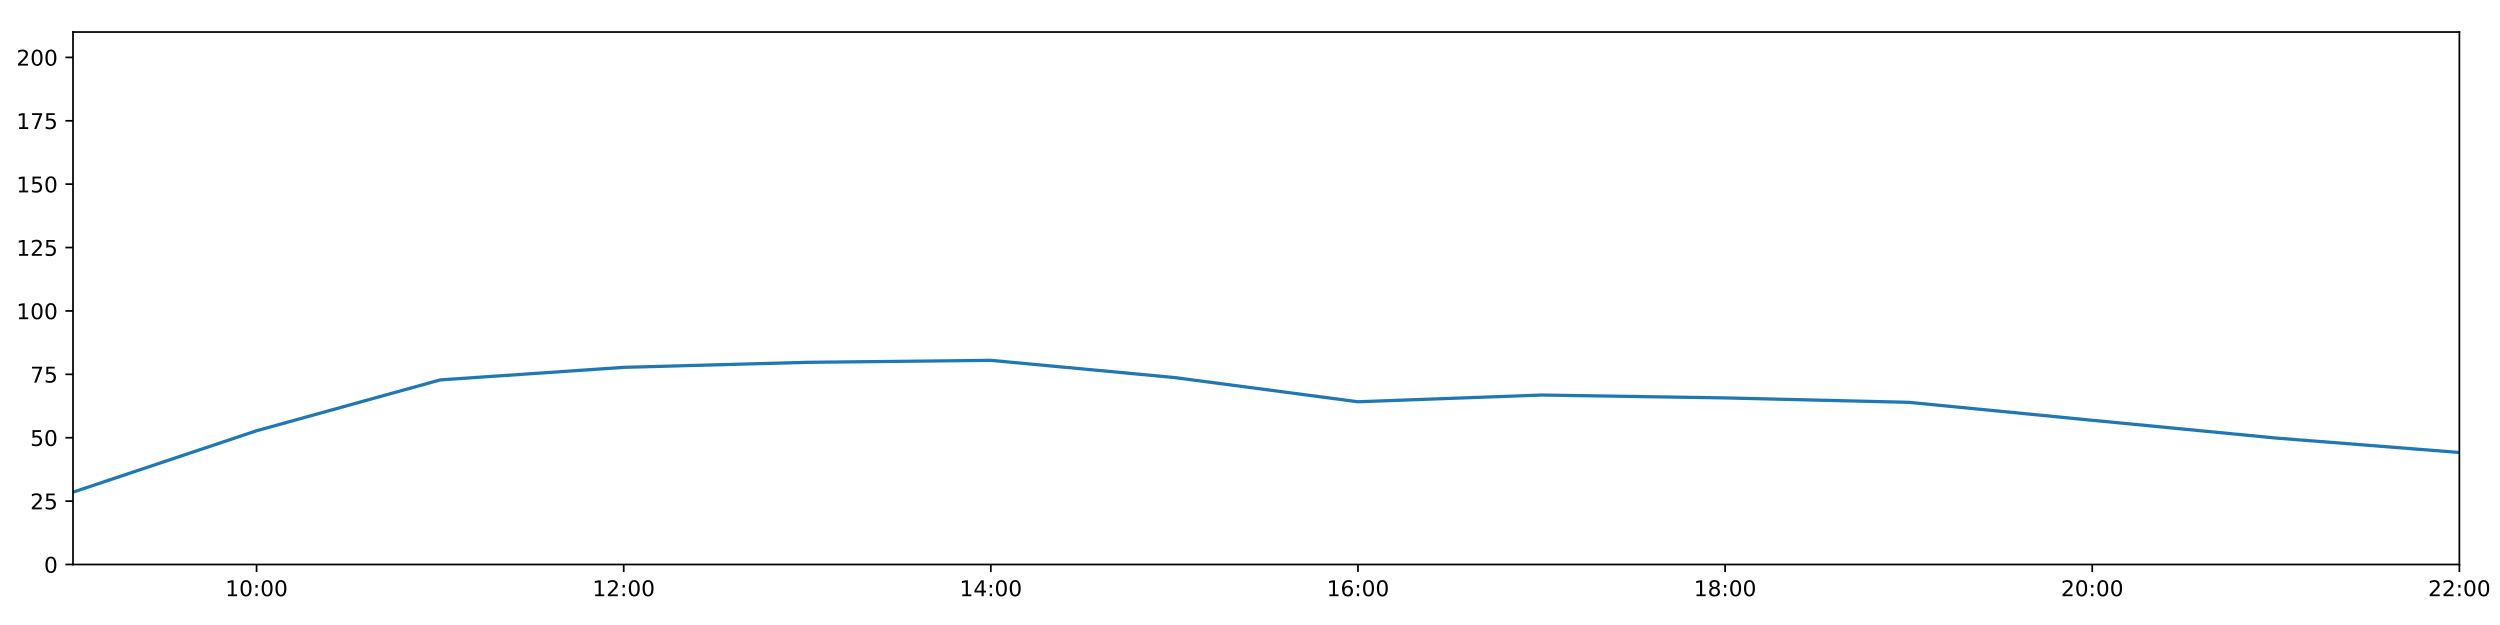
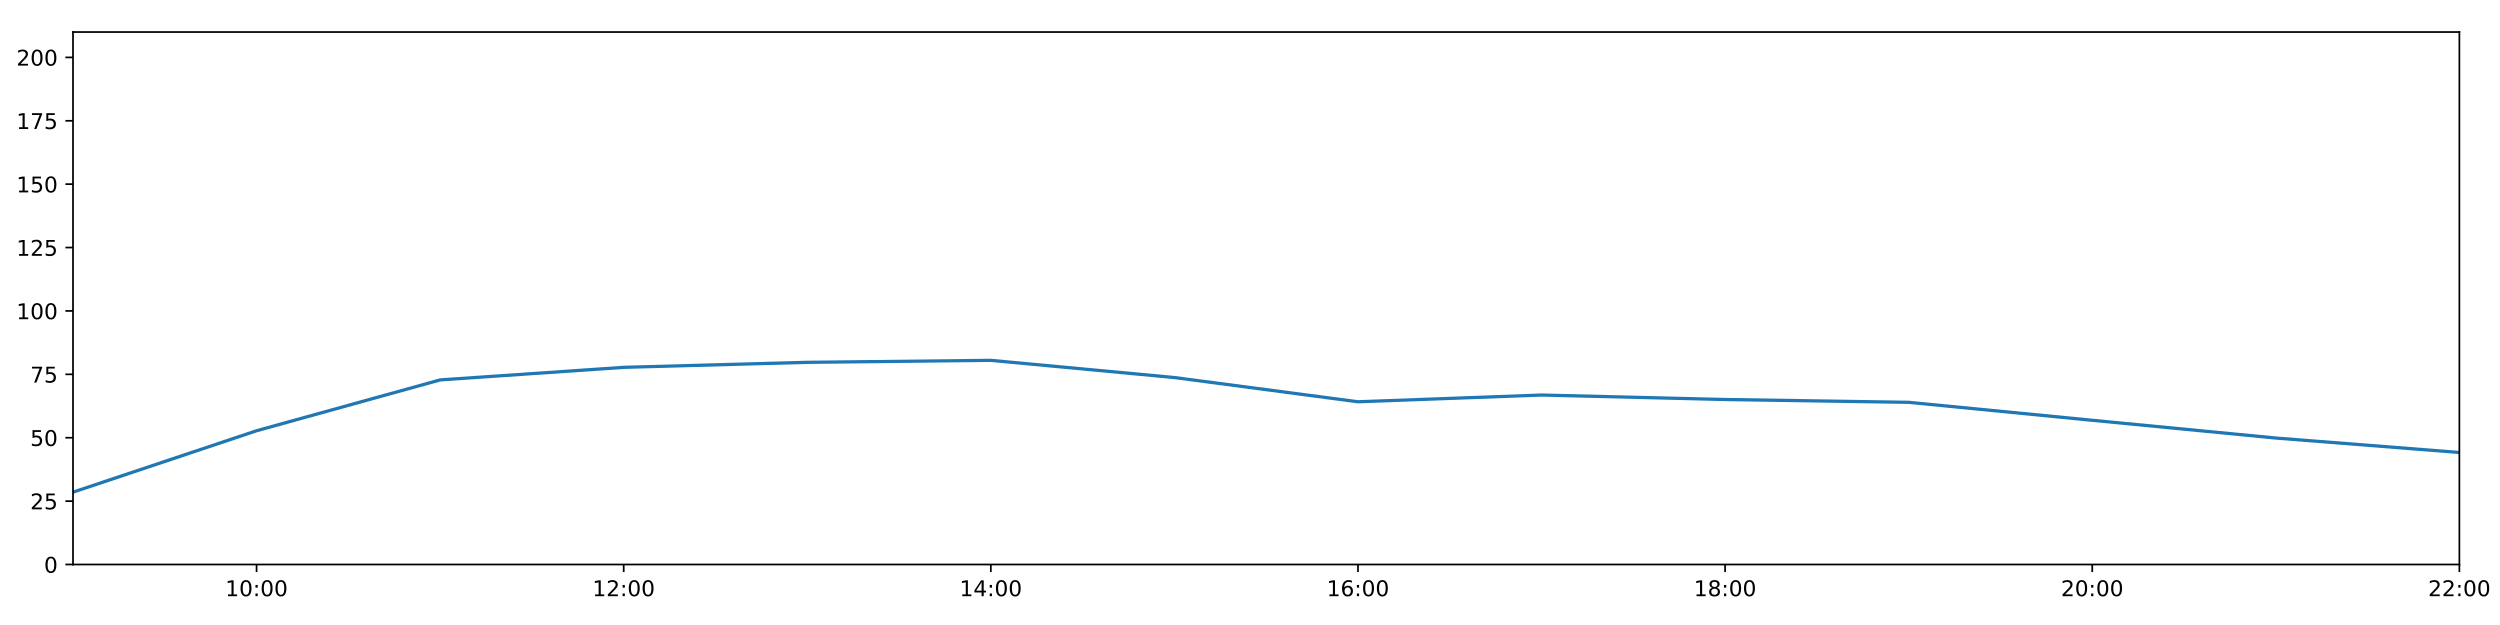
<svg xmlns="http://www.w3.org/2000/svg" xmlns:xlink="http://www.w3.org/1999/xlink" height="288pt" version="1.1" viewBox="0 0 1152 288" width="1152pt">
  <defs>
    <style type="text/css">
*{stroke-linecap:butt;stroke-linejoin:round;}
  </style>
  </defs>
  <g id="figure_1">
    <g id="patch_1">
      <path d="M 0 288  L 1152 288  L 1152 0  L 0 0  z " style="fill:#ffffff;" />
    </g>
    <g id="axes_1">
      <g id="patch_2">
        <path d="M 33.64 260.12  L 1133.28 260.12  L 1133.28 14.76  L 33.64 14.76  z " style="fill:#ffffff;" />
      </g>
      <g id="matplotlib.axis_1">
        <g id="xtick_1">
          <g id="line2d_1">
            <defs>
-               <path d="M 0 0  L 0 3.5  " id="m87165b7648" style="stroke:#000000;stroke-width:0.8;" />
-             </defs>
-             <g>
-               <use style="stroke:#000000;stroke-width:0.8;" x="118.228" xlink:href="#m87165b7648" y="260.12" />
+               <path d="M 0 0  L 0 3.5  " id="m493b50709e" style="stroke:#000000;stroke-width:0.8;" />
+             </defs>
+             <g>
+               <use style="stroke:#000000;stroke-width:0.8;" x="118.228" xlink:href="#m493b50709e" y="260.12" />
            </g>
          </g>
          <g id="text_1">
            <defs>
              <path d="M 12.406 8.297  L 28.516 8.297  L 28.516 63.922  L 10.984 60.406  L 10.984 69.391  L 28.422 72.906  L 38.281 72.906  L 38.281 8.297  L 54.391 8.297  L 54.391 0  L 12.406 0  z " id="DejaVuSans-49" />
              <path d="M 31.781 66.406  Q 24.172 66.406 20.328 58.906  Q 16.5 51.422 16.5 36.375  Q 16.5 21.391 20.328 13.891  Q 24.172 6.391 31.781 6.391  Q 39.453 6.391 43.281 13.891  Q 47.125 21.391 47.125 36.375  Q 47.125 51.422 43.281 58.906  Q 39.453 66.406 31.781 66.406  z M 31.781 74.219  Q 44.047 74.219 50.516 64.516  Q 56.984 54.828 56.984 36.375  Q 56.984 17.969 50.516 8.266  Q 44.047 -1.422 31.781 -1.422  Q 19.531 -1.422 13.062 8.266  Q 6.594 17.969 6.594 36.375  Q 6.594 54.828 13.062 64.516  Q 19.531 74.219 31.781 74.219  z " id="DejaVuSans-48" />
              <path d="M 11.719 12.406  L 22.016 12.406  L 22.016 0  L 11.719 0  z M 11.719 51.703  L 22.016 51.703  L 22.016 39.312  L 11.719 39.312  z " id="DejaVuSans-58" />
            </defs>
            <g transform="translate(103.8183 274.7184)scale(0.1 -0.1)">
              <use xlink:href="#DejaVuSans-49" />
              <use x="63.623" xlink:href="#DejaVuSans-48" />
              <use x="127.246" xlink:href="#DejaVuSans-58" />
              <use x="160.938" xlink:href="#DejaVuSans-48" />
              <use x="224.561" xlink:href="#DejaVuSans-48" />
            </g>
          </g>
        </g>
        <g id="xtick_2">
          <g id="line2d_2">
            <g>
-               <use style="stroke:#000000;stroke-width:0.8;" x="287.403" xlink:href="#m87165b7648" y="260.12" />
+               <use style="stroke:#000000;stroke-width:0.8;" x="287.403" xlink:href="#m493b50709e" y="260.12" />
            </g>
          </g>
          <g id="text_2">
            <defs>
              <path d="M 19.188 8.297  L 53.609 8.297  L 53.609 0  L 7.328 0  L 7.328 8.297  Q 12.938 14.109 22.625 23.891  Q 32.328 33.688 34.812 36.531  Q 39.547 41.844 41.422 45.531  Q 43.312 49.219 43.312 52.781  Q 43.312 58.594 39.234 62.25  Q 35.156 65.922 28.609 65.922  Q 23.969 65.922 18.812 64.312  Q 13.672 62.703 7.812 59.422  L 7.812 69.391  Q 13.766 71.781 18.938 73  Q 24.125 74.219 28.422 74.219  Q 39.75 74.219 46.484 68.547  Q 53.219 62.891 53.219 53.422  Q 53.219 48.922 51.531 44.891  Q 49.859 40.875 45.406 35.406  Q 44.188 33.984 37.641 27.219  Q 31.109 20.453 19.188 8.297  z " id="DejaVuSans-50" />
            </defs>
            <g transform="translate(272.9937 274.7184)scale(0.1 -0.1)">
              <use xlink:href="#DejaVuSans-49" />
              <use x="63.623" xlink:href="#DejaVuSans-50" />
              <use x="127.246" xlink:href="#DejaVuSans-58" />
              <use x="160.938" xlink:href="#DejaVuSans-48" />
              <use x="224.561" xlink:href="#DejaVuSans-48" />
            </g>
          </g>
        </g>
        <g id="xtick_3">
          <g id="line2d_3">
            <g>
-               <use style="stroke:#000000;stroke-width:0.8;" x="456.578" xlink:href="#m87165b7648" y="260.12" />
+               <use style="stroke:#000000;stroke-width:0.8;" x="456.578" xlink:href="#m493b50709e" y="260.12" />
            </g>
          </g>
          <g id="text_3">
            <defs>
              <path d="M 37.797 64.312  L 12.891 25.391  L 37.797 25.391  z M 35.203 72.906  L 47.609 72.906  L 47.609 25.391  L 58.016 25.391  L 58.016 17.188  L 47.609 17.188  L 47.609 0  L 37.797 0  L 37.797 17.188  L 4.891 17.188  L 4.891 26.703  z " id="DejaVuSans-52" />
            </defs>
            <g transform="translate(442.1691 274.7184)scale(0.1 -0.1)">
              <use xlink:href="#DejaVuSans-49" />
              <use x="63.623" xlink:href="#DejaVuSans-52" />
              <use x="127.246" xlink:href="#DejaVuSans-58" />
              <use x="160.938" xlink:href="#DejaVuSans-48" />
              <use x="224.561" xlink:href="#DejaVuSans-48" />
            </g>
          </g>
        </g>
        <g id="xtick_4">
          <g id="line2d_4">
            <g>
-               <use style="stroke:#000000;stroke-width:0.8;" x="625.754" xlink:href="#m87165b7648" y="260.12" />
+               <use style="stroke:#000000;stroke-width:0.8;" x="625.754" xlink:href="#m493b50709e" y="260.12" />
            </g>
          </g>
          <g id="text_4">
            <defs>
              <path d="M 33.016 40.375  Q 26.375 40.375 22.484 35.828  Q 18.609 31.297 18.609 23.391  Q 18.609 15.531 22.484 10.953  Q 26.375 6.391 33.016 6.391  Q 39.656 6.391 43.531 10.953  Q 47.406 15.531 47.406 23.391  Q 47.406 31.297 43.531 35.828  Q 39.656 40.375 33.016 40.375  z M 52.594 71.297  L 52.594 62.312  Q 48.875 64.062 45.094 64.984  Q 41.312 65.922 37.594 65.922  Q 27.828 65.922 22.672 59.328  Q 17.531 52.734 16.797 39.406  Q 19.672 43.656 24.016 45.922  Q 28.375 48.188 33.594 48.188  Q 44.578 48.188 50.953 41.516  Q 57.328 34.859 57.328 23.391  Q 57.328 12.156 50.688 5.359  Q 44.047 -1.422 33.016 -1.422  Q 20.359 -1.422 13.672 8.266  Q 6.984 17.969 6.984 36.375  Q 6.984 53.656 15.188 63.938  Q 23.391 74.219 37.203 74.219  Q 40.922 74.219 44.703 73.484  Q 48.484 72.75 52.594 71.297  z " id="DejaVuSans-54" />
            </defs>
            <g transform="translate(611.3445 274.7184)scale(0.1 -0.1)">
              <use xlink:href="#DejaVuSans-49" />
              <use x="63.623" xlink:href="#DejaVuSans-54" />
              <use x="127.246" xlink:href="#DejaVuSans-58" />
              <use x="160.938" xlink:href="#DejaVuSans-48" />
              <use x="224.561" xlink:href="#DejaVuSans-48" />
            </g>
          </g>
        </g>
        <g id="xtick_5">
          <g id="line2d_5">
            <g>
-               <use style="stroke:#000000;stroke-width:0.8;" x="794.929" xlink:href="#m87165b7648" y="260.12" />
+               <use style="stroke:#000000;stroke-width:0.8;" x="794.929" xlink:href="#m493b50709e" y="260.12" />
            </g>
          </g>
          <g id="text_5">
            <defs>
              <path d="M 31.781 34.625  Q 24.75 34.625 20.719 30.859  Q 16.703 27.094 16.703 20.516  Q 16.703 13.922 20.719 10.156  Q 24.75 6.391 31.781 6.391  Q 38.812 6.391 42.859 10.172  Q 46.922 13.969 46.922 20.516  Q 46.922 27.094 42.891 30.859  Q 38.875 34.625 31.781 34.625  z M 21.922 38.812  Q 15.578 40.375 12.031 44.719  Q 8.5 49.078 8.5 55.328  Q 8.5 64.062 14.719 69.141  Q 20.953 74.219 31.781 74.219  Q 42.672 74.219 48.875 69.141  Q 55.078 64.062 55.078 55.328  Q 55.078 49.078 51.531 44.719  Q 48 40.375 41.703 38.812  Q 48.828 37.156 52.797 32.312  Q 56.781 27.484 56.781 20.516  Q 56.781 9.906 50.312 4.234  Q 43.844 -1.422 31.781 -1.422  Q 19.734 -1.422 13.25 4.234  Q 6.781 9.906 6.781 20.516  Q 6.781 27.484 10.781 32.312  Q 14.797 37.156 21.922 38.812  z M 18.312 54.391  Q 18.312 48.734 21.844 45.562  Q 25.391 42.391 31.781 42.391  Q 38.141 42.391 41.719 45.562  Q 45.312 48.734 45.312 54.391  Q 45.312 60.062 41.719 63.234  Q 38.141 66.406 31.781 66.406  Q 25.391 66.406 21.844 63.234  Q 18.312 60.062 18.312 54.391  z " id="DejaVuSans-56" />
            </defs>
            <g transform="translate(780.5199 274.7184)scale(0.1 -0.1)">
              <use xlink:href="#DejaVuSans-49" />
              <use x="63.623" xlink:href="#DejaVuSans-56" />
              <use x="127.246" xlink:href="#DejaVuSans-58" />
              <use x="160.938" xlink:href="#DejaVuSans-48" />
              <use x="224.561" xlink:href="#DejaVuSans-48" />
            </g>
          </g>
        </g>
        <g id="xtick_6">
          <g id="line2d_6">
            <g>
-               <use style="stroke:#000000;stroke-width:0.8;" x="964.105" xlink:href="#m87165b7648" y="260.12" />
+               <use style="stroke:#000000;stroke-width:0.8;" x="964.105" xlink:href="#m493b50709e" y="260.12" />
            </g>
          </g>
          <g id="text_6">
            <g transform="translate(949.6952 274.7184)scale(0.1 -0.1)">
              <use xlink:href="#DejaVuSans-50" />
              <use x="63.623" xlink:href="#DejaVuSans-48" />
              <use x="127.246" xlink:href="#DejaVuSans-58" />
              <use x="160.938" xlink:href="#DejaVuSans-48" />
              <use x="224.561" xlink:href="#DejaVuSans-48" />
            </g>
          </g>
        </g>
        <g id="xtick_7">
          <g id="line2d_7">
            <g>
-               <use style="stroke:#000000;stroke-width:0.8;" x="1133.28" xlink:href="#m87165b7648" y="260.12" />
+               <use style="stroke:#000000;stroke-width:0.8;" x="1133.28" xlink:href="#m493b50709e" y="260.12" />
            </g>
          </g>
          <g id="text_7">
            <g transform="translate(1118.871 274.7184)scale(0.1 -0.1)">
              <use xlink:href="#DejaVuSans-50" />
              <use x="63.623" xlink:href="#DejaVuSans-50" />
              <use x="127.246" xlink:href="#DejaVuSans-58" />
              <use x="160.938" xlink:href="#DejaVuSans-48" />
              <use x="224.561" xlink:href="#DejaVuSans-48" />
            </g>
          </g>
        </g>
      </g>
      <g id="matplotlib.axis_2">
        <g id="ytick_1">
          <g id="line2d_8">
            <defs>
-               <path d="M 0 0  L -3.5 0  " id="m87270f1801" style="stroke:#000000;stroke-width:0.8;" />
-             </defs>
-             <g>
-               <use style="stroke:#000000;stroke-width:0.8;" x="33.64" xlink:href="#m87270f1801" y="260.12" />
+               <path d="M 0 0  L -3.5 0  " id="m630d20a20f" style="stroke:#000000;stroke-width:0.8;" />
+             </defs>
+             <g>
+               <use style="stroke:#000000;stroke-width:0.8;" x="33.64" xlink:href="#m630d20a20f" y="260.12" />
            </g>
          </g>
          <g id="text_8">
            <g transform="translate(20.2775 263.9192)scale(0.1 -0.1)">
              <use xlink:href="#DejaVuSans-48" />
            </g>
          </g>
        </g>
        <g id="ytick_2">
          <g id="line2d_9">
            <g>
-               <use style="stroke:#000000;stroke-width:0.8;" x="33.64" xlink:href="#m87270f1801" y="230.91" />
+               <use style="stroke:#000000;stroke-width:0.8;" x="33.64" xlink:href="#m630d20a20f" y="230.91" />
            </g>
          </g>
          <g id="text_9">
            <defs>
              <path d="M 10.797 72.906  L 49.516 72.906  L 49.516 64.594  L 19.828 64.594  L 19.828 46.734  Q 21.969 47.469 24.109 47.828  Q 26.266 48.188 28.422 48.188  Q 40.625 48.188 47.75 41.5  Q 54.891 34.812 54.891 23.391  Q 54.891 11.625 47.562 5.094  Q 40.234 -1.422 26.906 -1.422  Q 22.312 -1.422 17.547 -0.641  Q 12.797 0.141 7.719 1.703  L 7.719 11.625  Q 12.109 9.234 16.797 8.062  Q 21.484 6.891 26.703 6.891  Q 35.156 6.891 40.078 11.328  Q 45.016 15.766 45.016 23.391  Q 45.016 31 40.078 35.438  Q 35.156 39.891 26.703 39.891  Q 22.75 39.891 18.812 39.016  Q 14.891 38.141 10.797 36.281  z " id="DejaVuSans-53" />
            </defs>
            <g transform="translate(13.915 234.7097)scale(0.1 -0.1)">
              <use xlink:href="#DejaVuSans-50" />
              <use x="63.623" xlink:href="#DejaVuSans-53" />
            </g>
          </g>
        </g>
        <g id="ytick_3">
          <g id="line2d_10">
            <g>
-               <use style="stroke:#000000;stroke-width:0.8;" x="33.64" xlink:href="#m87270f1801" y="201.701" />
+               <use style="stroke:#000000;stroke-width:0.8;" x="33.64" xlink:href="#m630d20a20f" y="201.701" />
            </g>
          </g>
          <g id="text_10">
            <g transform="translate(13.915 205.5002)scale(0.1 -0.1)">
              <use xlink:href="#DejaVuSans-53" />
              <use x="63.623" xlink:href="#DejaVuSans-48" />
            </g>
          </g>
        </g>
        <g id="ytick_4">
          <g id="line2d_11">
            <g>
-               <use style="stroke:#000000;stroke-width:0.8;" x="33.64" xlink:href="#m87270f1801" y="172.491" />
+               <use style="stroke:#000000;stroke-width:0.8;" x="33.64" xlink:href="#m630d20a20f" y="172.491" />
            </g>
          </g>
          <g id="text_11">
            <defs>
              <path d="M 8.203 72.906  L 55.078 72.906  L 55.078 68.703  L 28.609 0  L 18.312 0  L 43.219 64.594  L 8.203 64.594  z " id="DejaVuSans-55" />
            </defs>
            <g transform="translate(13.915 176.2906)scale(0.1 -0.1)">
              <use xlink:href="#DejaVuSans-55" />
              <use x="63.623" xlink:href="#DejaVuSans-53" />
            </g>
          </g>
        </g>
        <g id="ytick_5">
          <g id="line2d_12">
            <g>
-               <use style="stroke:#000000;stroke-width:0.8;" x="33.64" xlink:href="#m87270f1801" y="143.282" />
+               <use style="stroke:#000000;stroke-width:0.8;" x="33.64" xlink:href="#m630d20a20f" y="143.282" />
            </g>
          </g>
          <g id="text_12">
            <g transform="translate(7.5525 147.0811)scale(0.1 -0.1)">
              <use xlink:href="#DejaVuSans-49" />
              <use x="63.623" xlink:href="#DejaVuSans-48" />
              <use x="127.246" xlink:href="#DejaVuSans-48" />
            </g>
          </g>
        </g>
        <g id="ytick_6">
          <g id="line2d_13">
            <g>
-               <use style="stroke:#000000;stroke-width:0.8;" x="33.64" xlink:href="#m87270f1801" y="114.072" />
+               <use style="stroke:#000000;stroke-width:0.8;" x="33.64" xlink:href="#m630d20a20f" y="114.072" />
            </g>
          </g>
          <g id="text_13">
            <g transform="translate(7.5525 117.8716)scale(0.1 -0.1)">
              <use xlink:href="#DejaVuSans-49" />
              <use x="63.623" xlink:href="#DejaVuSans-50" />
              <use x="127.246" xlink:href="#DejaVuSans-53" />
            </g>
          </g>
        </g>
        <g id="ytick_7">
          <g id="line2d_14">
            <g>
-               <use style="stroke:#000000;stroke-width:0.8;" x="33.64" xlink:href="#m87270f1801" y="84.863" />
+               <use style="stroke:#000000;stroke-width:0.8;" x="33.64" xlink:href="#m630d20a20f" y="84.863" />
            </g>
          </g>
          <g id="text_14">
            <g transform="translate(7.5525 88.66208)scale(0.1 -0.1)">
              <use xlink:href="#DejaVuSans-49" />
              <use x="63.623" xlink:href="#DejaVuSans-53" />
              <use x="127.246" xlink:href="#DejaVuSans-48" />
            </g>
          </g>
        </g>
        <g id="ytick_8">
          <g id="line2d_15">
            <g>
-               <use style="stroke:#000000;stroke-width:0.8;" x="33.64" xlink:href="#m87270f1801" y="55.653" />
+               <use style="stroke:#000000;stroke-width:0.8;" x="33.64" xlink:href="#m630d20a20f" y="55.653" />
            </g>
          </g>
          <g id="text_15">
            <g transform="translate(7.5525 59.45255)scale(0.1 -0.1)">
              <use xlink:href="#DejaVuSans-49" />
              <use x="63.623" xlink:href="#DejaVuSans-55" />
              <use x="127.246" xlink:href="#DejaVuSans-53" />
            </g>
          </g>
        </g>
        <g id="ytick_9">
          <g id="line2d_16">
            <g>
-               <use style="stroke:#000000;stroke-width:0.8;" x="33.64" xlink:href="#m87270f1801" y="26.444" />
+               <use style="stroke:#000000;stroke-width:0.8;" x="33.64" xlink:href="#m630d20a20f" y="26.444" />
            </g>
          </g>
          <g id="text_16">
            <g transform="translate(7.5525 30.24303)scale(0.1 -0.1)">
              <use xlink:href="#DejaVuSans-50" />
              <use x="63.623" xlink:href="#DejaVuSans-48" />
              <use x="127.246" xlink:href="#DejaVuSans-48" />
            </g>
          </g>
        </g>
      </g>
      <g id="line2d_17">
-         <path clip-path="url(#p41e307bc08)" d="M 33.64 226.782  L 118.228 198.488  L 202.815 175.062  L 287.403 169.268  L 371.991 166.961  L 456.578 166.045  L 541.166 173.971  L 625.754 185.135  L 710.342 182.033  L 794.929 183.353  L 879.517 185.39  L 964.105 193.668  L 1048.692 201.847  L 1133.28 208.508  " style="fill:none;stroke:#1f77b4;stroke-linecap:square;stroke-width:1.5;" />
+         <path clip-path="url(#pcc2dfb90d9)" d="M 33.64 226.782  L 118.228 198.488  L 202.815 175.062  L 287.403 169.268  L 371.991 166.961  L 456.578 166.045  L 541.166 173.971  L 625.754 185.135  L 710.342 182.033  L 794.929 184.092  L 879.517 185.39  L 964.105 193.668  L 1048.692 201.847  L 1133.28 208.508  " style="fill:none;stroke:#1f77b4;stroke-linecap:square;stroke-width:1.5;" />
      </g>
      <g id="patch_3">
        <path d="M 33.64 260.12  L 33.64 14.76  " style="fill:none;stroke:#000000;stroke-linecap:square;stroke-linejoin:miter;stroke-width:0.8;" />
      </g>
      <g id="patch_4">
        <path d="M 1133.28 260.12  L 1133.28 14.76  " style="fill:none;stroke:#000000;stroke-linecap:square;stroke-linejoin:miter;stroke-width:0.8;" />
      </g>
      <g id="patch_5">
        <path d="M 33.64 260.12  L 1133.28 260.12  " style="fill:none;stroke:#000000;stroke-linecap:square;stroke-linejoin:miter;stroke-width:0.8;" />
      </g>
      <g id="patch_6">
        <path d="M 33.64 14.76  L 1133.28 14.76  " style="fill:none;stroke:#000000;stroke-linecap:square;stroke-linejoin:miter;stroke-width:0.8;" />
      </g>
    </g>
  </g>
  <defs>
-     <clipPath id="p41e307bc08">
+     <clipPath id="pcc2dfb90d9">
      <rect height="245.36" width="1099.64" x="33.64" y="14.76" />
    </clipPath>
  </defs>
</svg>
